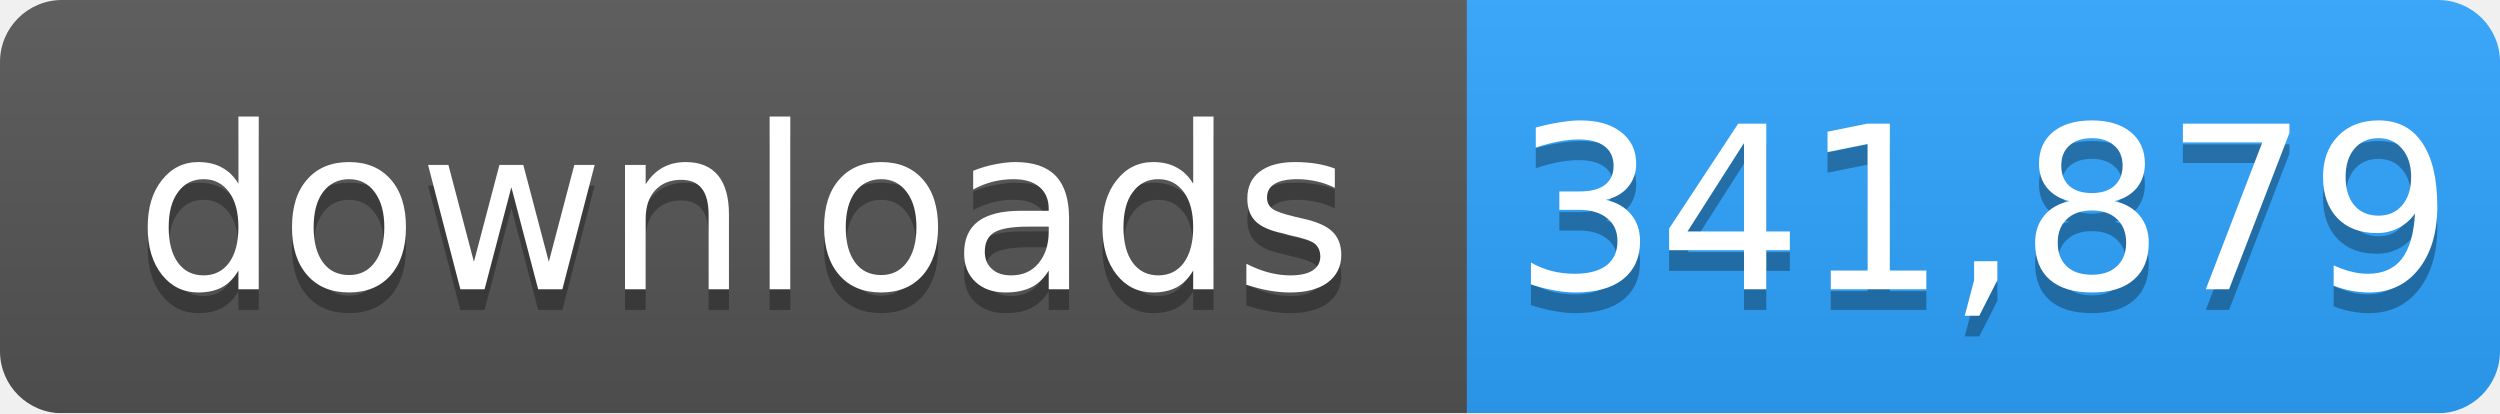
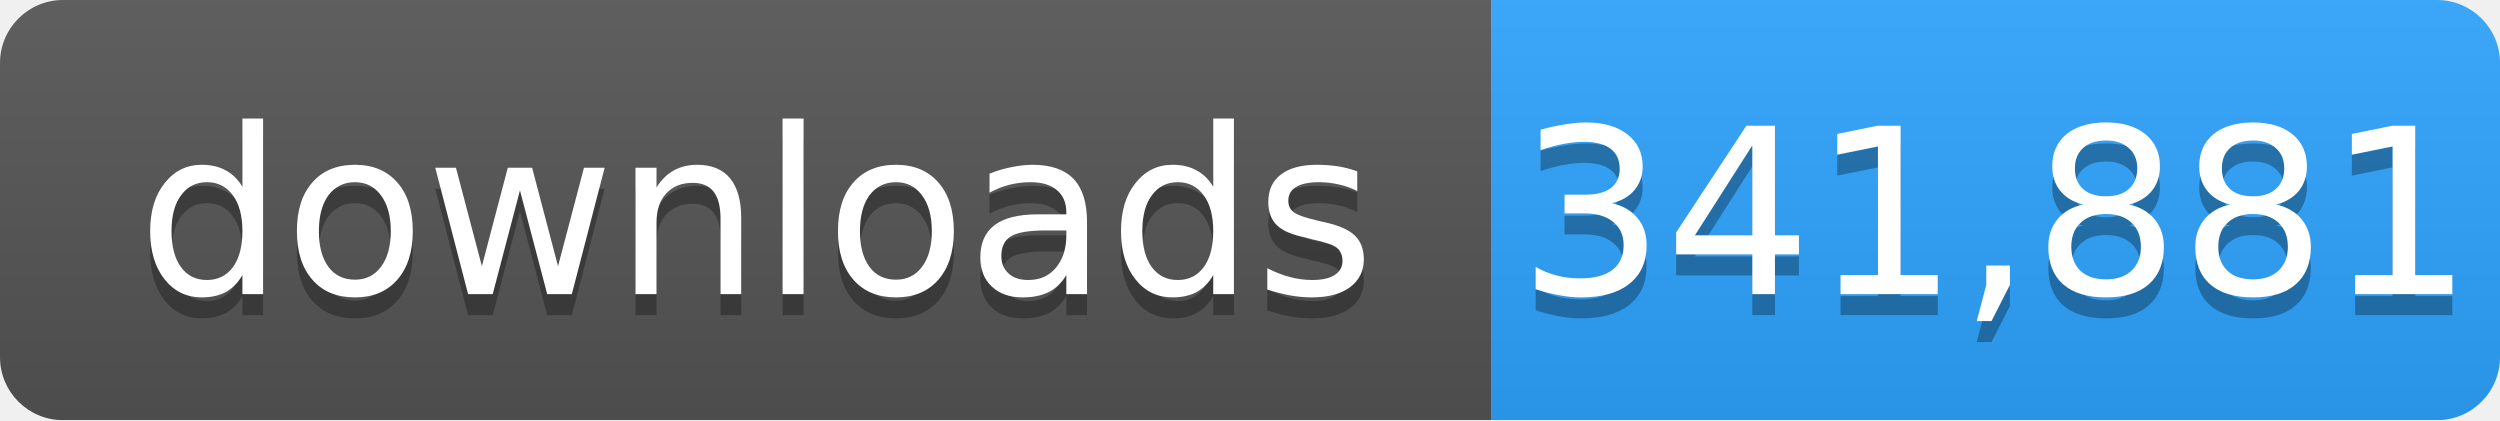
- <svg xmlns="http://www.w3.org/2000/svg" width="121" height="20" role="img" aria-label="downloads: 341,879">
+ <svg xmlns="http://www.w3.org/2000/svg" width="119" height="20" role="img" aria-label="downloads: 341,881">
  <linearGradient id="s" x2="0" y2="100%">
    <stop offset="0" stop-color="#bbb" stop-opacity=".1" />
    <stop offset="1" stop-opacity=".1" />
  </linearGradient>
  <mask id="m">
-     <rect width="121" height="20" rx="3" fill="#fff" />
+     <rect width="119" height="20" rx="3" fill="#fff" />
  </mask>
  <g mask="url(#m)">
    <rect width="71" height="20" fill="#555" />
-     <rect x="71" width="50" height="20" fill="#2ea4ff" />
-     <rect width="121" height="20" fill="url(#s)" />
+     <rect x="71" width="48" height="20" fill="#2ea4ff" />
+     <rect width="119" height="20" fill="url(#s)" />
  </g>
  <g fill="#fff" text-anchor="middle" font-family="Verdana,Geneva,DejaVu Sans,sans-serif" font-size="11">
    <text x="36" y="15" fill="#010101" fill-opacity=".3">downloads</text>
    <text x="36" y="14">downloads</text>
-     <text x="96" y="15" fill="#010101" fill-opacity=".3">341,879</text>
-     <text x="96" y="14">341,879</text>
+     <text x="95" y="15" fill="#010101" fill-opacity=".3">341,881</text>
+     <text x="95" y="14">341,881</text>
  </g>
</svg>
